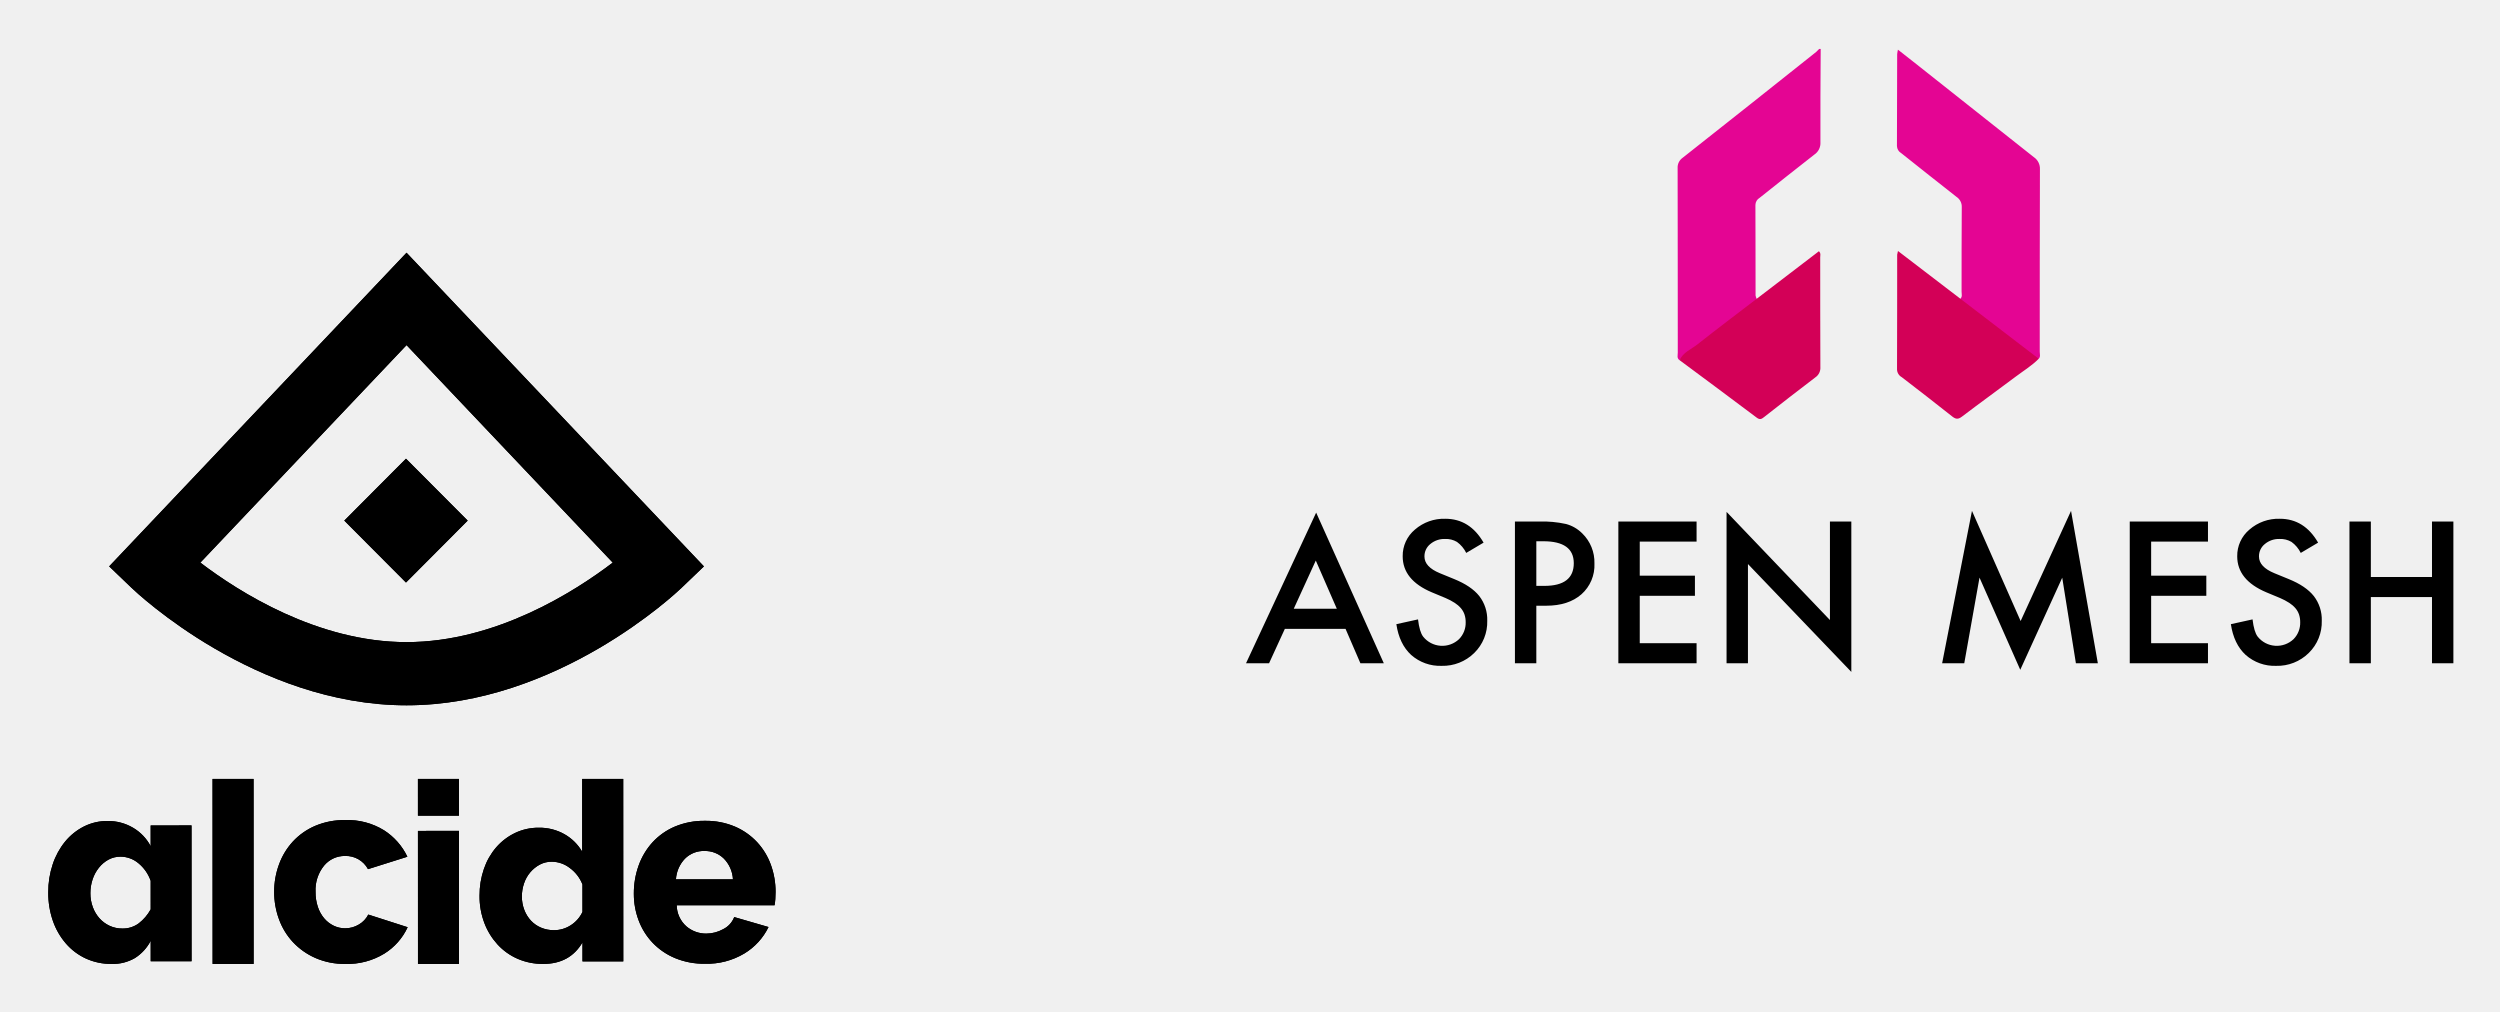
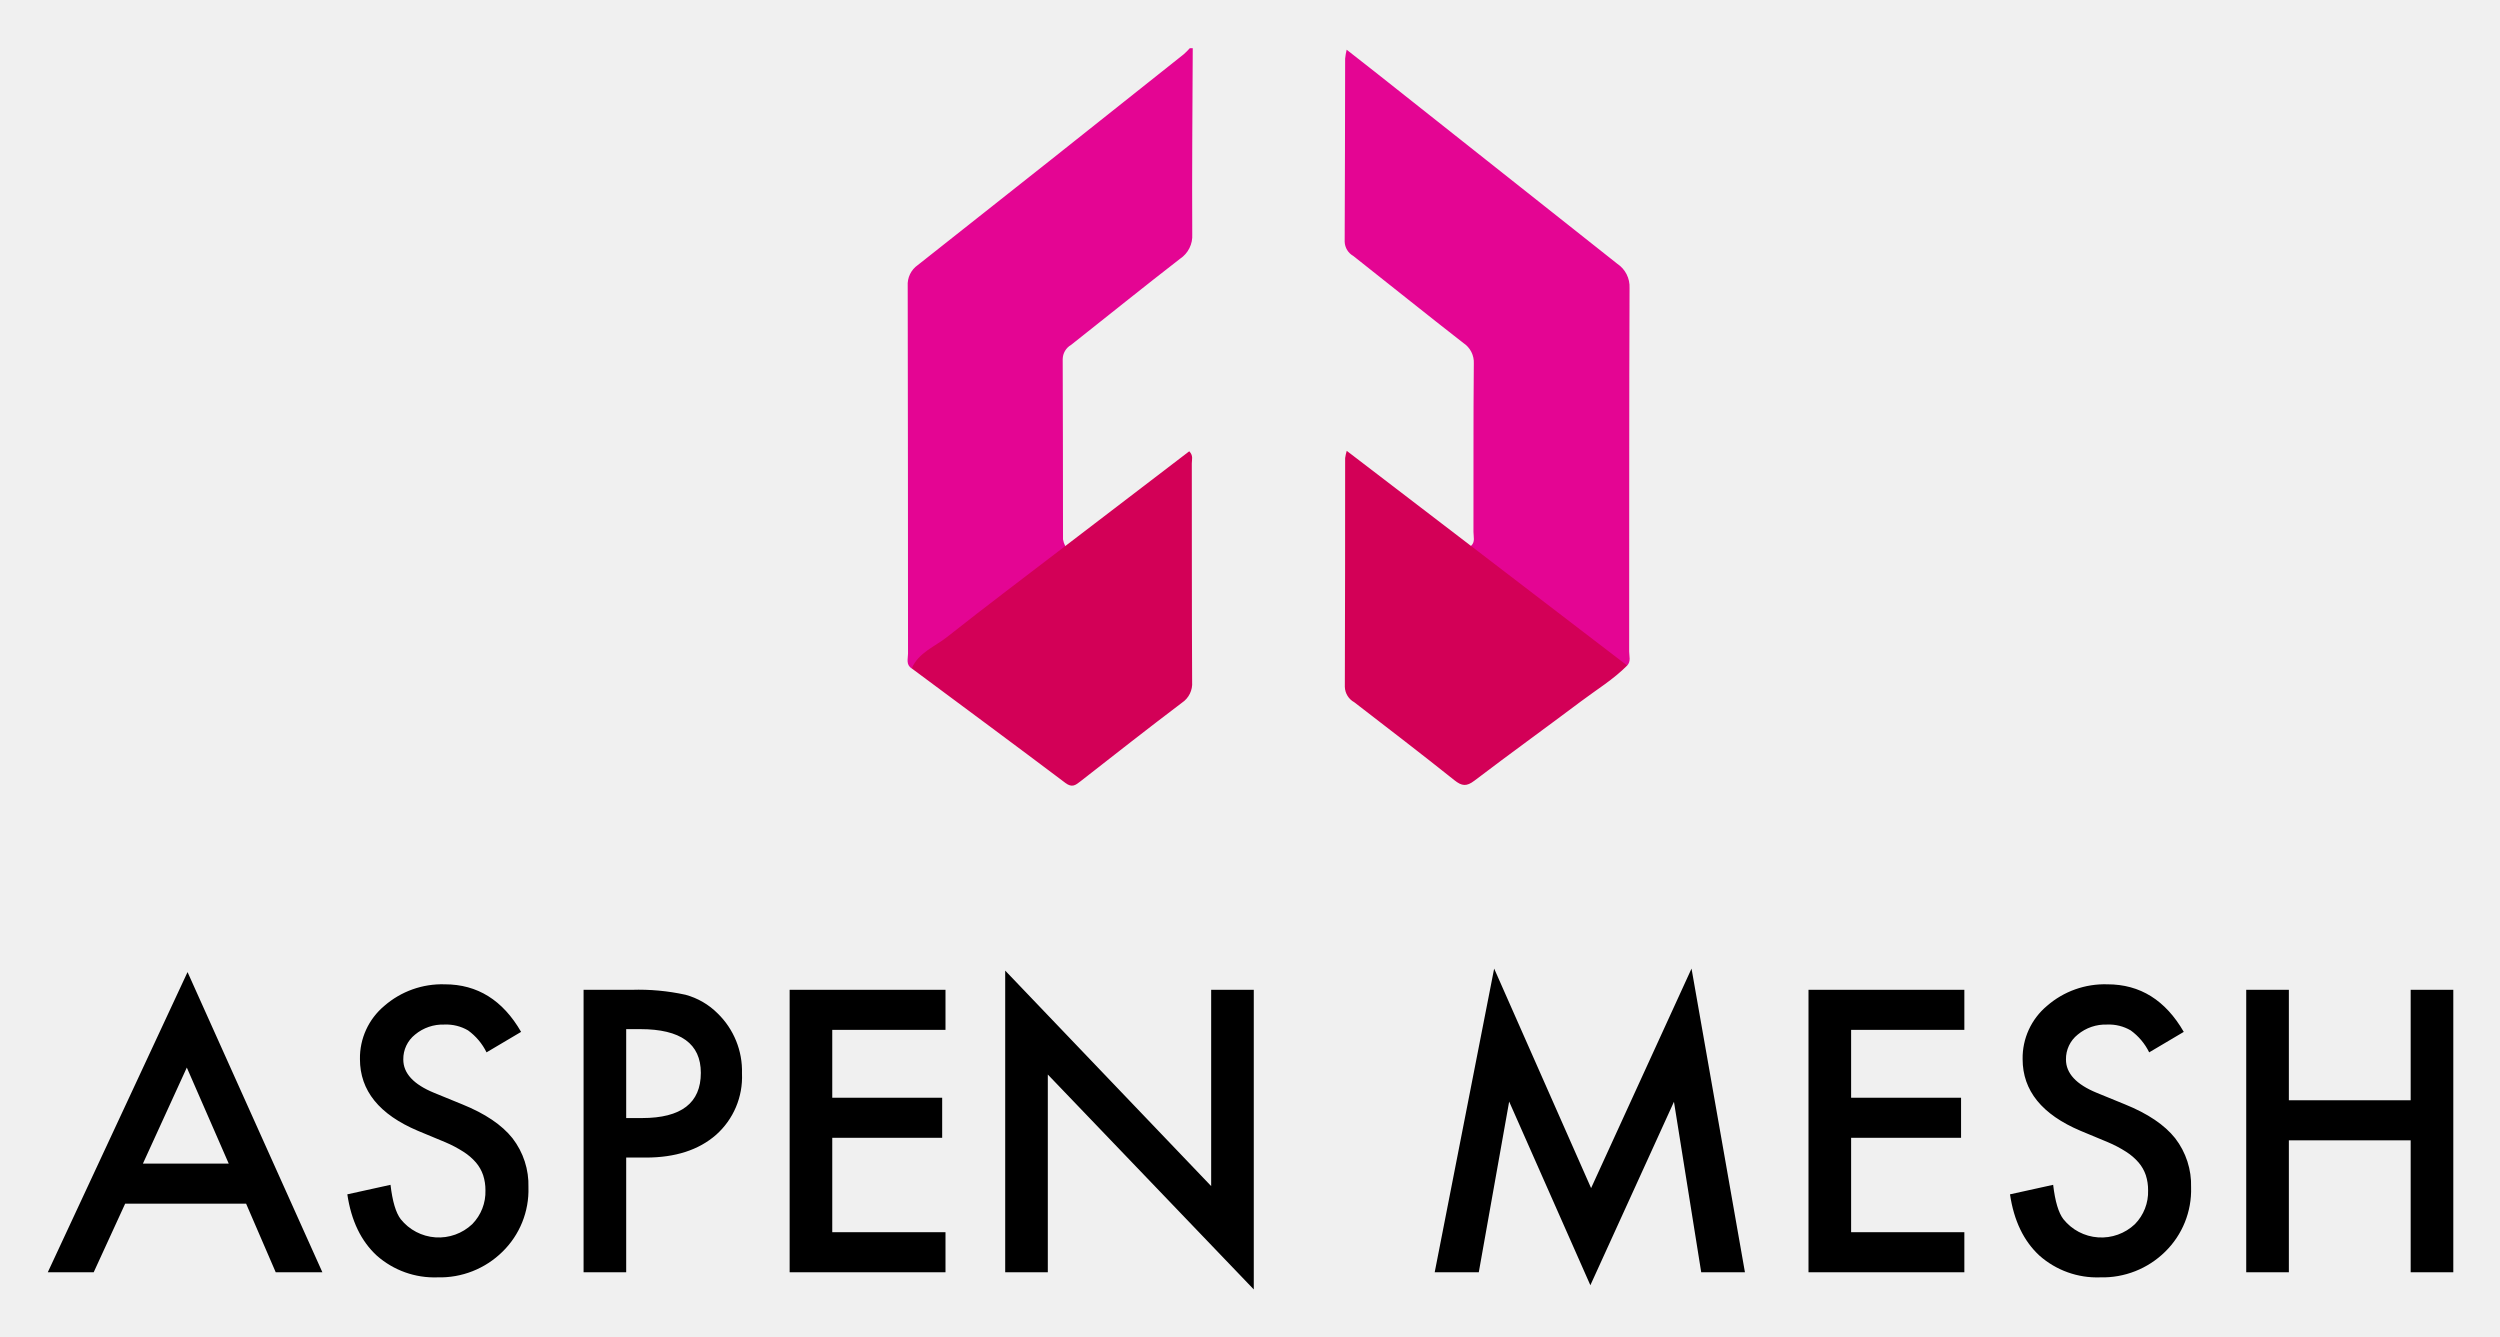
- <svg xmlns="http://www.w3.org/2000/svg" role="img" viewBox="-401.62 5.38 812.24 328.74">
-   <path fill="none" d="M0 0h400v245H0z" pointer-events="none" />
+ <svg xmlns="http://www.w3.org/2000/svg" role="img" viewBox="-4.59 13.41 407.68 217.93">
+   <style>svg {enable-background:new 0 0 1400 980}</style>
  <defs>
    <clipPath id="a">
-       <path d="M-163.488 291.061a10.432 10.432 0 0 0-2.952-6.73 8.696 8.696 0 0 0-6.31-2.47 8.579 8.579 0 0 0-6.35 2.516 10.612 10.612 0 0 0-2.908 6.69zm-18.8 25.61a21.515 21.515 0 0 1-7.294-4.982 21.41 21.41 0 0 1-4.55-7.284 24.29 24.29 0 0 1-1.56-8.648 26.714 26.714 0 0 1 1.554-9.16 22.371 22.371 0 0 1 4.506-7.543 21.035 21.035 0 0 1 7.25-5.114 24.305 24.305 0 0 1 9.792-1.877 24.014 24.014 0 0 1 9.753 1.871 21.42 21.42 0 0 1 7.213 5.068 21.647 21.647 0 0 1 4.467 7.369 25.514 25.514 0 0 1 1.519 8.776c0 .796-.028 1.576-.081 2.343a17.4 17.4 0 0 1-.246 2.003l-31.795.009a9.33 9.33 0 0 0 3.157 6.858 9.798 9.798 0 0 0 6.434 2.342 11.415 11.415 0 0 0 5.53-1.45 7.287 7.287 0 0 0 3.564-3.921l11.145 3.235a20.542 20.542 0 0 1-7.864 8.608 23.674 23.674 0 0 1-12.783 3.327 24.57 24.57 0 0 1-9.71-1.83zm-30.094-23.942a11.987 11.987 0 0 0-4.13-5.358 9.74 9.74 0 0 0-5.796-2.029 8.208 8.208 0 0 0-3.92.935 10.742 10.742 0 0 0-3.084 2.478 10.803 10.803 0 0 0-2.043 3.614 13.067 13.067 0 0 0-.707 4.264 11.926 11.926 0 0 0 .794 4.385 10.707 10.707 0 0 0 2.168 3.491 9.604 9.604 0 0 0 3.296 2.273 10.58 10.58 0 0 0 4.17.81 9.937 9.937 0 0 0 5.42-1.584 10.349 10.349 0 0 0 3.834-4.346zm.007 25.012l-.002-6.171q-4.084 6.986-12.757 6.987a20.433 20.433 0 0 1-8.298-1.662 19.25 19.25 0 0 1-6.548-4.668 21.89 21.89 0 0 1-4.297-7.024 24.375 24.375 0 0 1-1.545-8.81 26.154 26.154 0 0 1 1.416-8.69 21.168 21.168 0 0 1 4-7.025 18.954 18.954 0 0 1 6.128-4.671 17.547 17.547 0 0 1 7.713-1.708 16.425 16.425 0 0 1 8.341 2.11 15.475 15.475 0 0 1 5.755 5.682l-.006-23.631 13.343-.004.017 59.282zm-53.462-47.344l-.003-11.937 13.329-.004.003 11.937zm.014 48.16l-.012-43.22 13.328-.004.012 43.22zm-46.724-23.409a25.584 25.584 0 0 1 1.556-8.878 22.24 22.24 0 0 1 4.507-7.463 21.328 21.328 0 0 1 7.254-5.106 24.184 24.184 0 0 1 9.795-1.89 22.562 22.562 0 0 1 12.544 3.299 20.858 20.858 0 0 1 7.626 8.618l-12.787 4.035a8.164 8.164 0 0 0-7.46-4.287 8.688 8.688 0 0 0-6.846 3.176 12.525 12.525 0 0 0-2.743 8.492 15.085 15.085 0 0 0 .739 4.846 11.22 11.22 0 0 0 2.05 3.73 9.38 9.38 0 0 0 3.075 2.401 8.4 8.4 0 0 0 3.73.857 8.526 8.526 0 0 0 4.509-1.245 7.808 7.808 0 0 0 3.032-3.218l12.79 4.114a19.876 19.876 0 0 1-7.581 8.58 22.951 22.951 0 0 1-12.665 3.348 23.487 23.487 0 0 1-9.714-1.927 22.266 22.266 0 0 1-7.298-5.144 21.876 21.876 0 0 1-4.552-7.461 25.566 25.566 0 0 1-1.56-8.877zm-20.017-36.688l13.328-.004.017 60.098-13.328.003zm-32.793 60.097a19.628 19.628 0 0 1-8.34-1.744 19.205 19.205 0 0 1-6.516-4.898 22.616 22.616 0 0 1-4.234-7.37 27.52 27.52 0 0 1-1.496-9.244 28.074 28.074 0 0 1 1.45-9.118 23.147 23.147 0 0 1 4.023-7.371 18.993 18.993 0 0 1 6.097-4.902 16.718 16.718 0 0 1 7.676-1.791 15.897 15.897 0 0 1 8.34 2.213 15.12 15.12 0 0 1 5.686 5.963l-.002-6.732 13.278-.004.012 44.138-13.278.004-.001-6.646a14.491 14.491 0 0 1-5.102 5.583 14.219 14.219 0 0 1-7.593 1.92zm12.69-27.015a12.865 12.865 0 0 0-3.985-5.707 9.092 9.092 0 0 0-5.81-2.13 8.054 8.054 0 0 0-3.941.982 10.302 10.302 0 0 0-3.111 2.642 12.101 12.101 0 0 0-2.033 3.793 13.996 13.996 0 0 0-.703 4.43 12.772 12.772 0 0 0 .789 4.56 11.439 11.439 0 0 0 2.158 3.62 10.066 10.066 0 0 0 3.28 2.428 9.655 9.655 0 0 0 4.149.893 8.668 8.668 0 0 0 5.31-1.663 14.585 14.585 0 0 0 3.899-4.56z" class="cls-1" clip-rule="evenodd" />
-     </clipPath>
-     <clipPath id="b">
-       <path d="M-269.538 234.532c-48.962 0-87.66-36.55-89.282-38.106l-7.334-7.03 96.616-101.907 96.619 101.908-7.335 7.029c-1.621 1.556-40.32 38.106-89.284 38.106zm-.18-80.125l20.044 20.118-20.045 20.116-20.044-20.116zm-66.813 33.764c12.387 9.438 38.067 25.826 66.993 25.826 28.924 0 54.6-16.384 66.996-25.826l-66.996-70.663z" class="cls-1" clip-rule="evenodd" />
+       <path d="M0 0h103.609v63.46H0V0z" />
    </clipPath>
  </defs>
-   <path fill="none" d="M0 0h400v245H0z" pointer-events="none" />
-   <path fill-rule="evenodd" d="M-163.488 291.061a10.432 10.432 0 0 0-2.952-6.73 8.696 8.696 0 0 0-6.31-2.47 8.579 8.579 0 0 0-6.35 2.516 10.612 10.612 0 0 0-2.908 6.69zm-18.8 25.61a21.515 21.515 0 0 1-7.294-4.982 21.41 21.41 0 0 1-4.55-7.284 24.29 24.29 0 0 1-1.56-8.648 26.714 26.714 0 0 1 1.554-9.16 22.371 22.371 0 0 1 4.506-7.543 21.035 21.035 0 0 1 7.25-5.114 24.305 24.305 0 0 1 9.792-1.877 24.014 24.014 0 0 1 9.753 1.871 21.42 21.42 0 0 1 7.213 5.068 21.647 21.647 0 0 1 4.467 7.369 25.514 25.514 0 0 1 1.519 8.776c0 .796-.028 1.576-.081 2.343a17.4 17.4 0 0 1-.246 2.003l-31.795.009a9.33 9.33 0 0 0 3.157 6.858 9.798 9.798 0 0 0 6.434 2.342 11.415 11.415 0 0 0 5.53-1.45 7.287 7.287 0 0 0 3.564-3.921l11.145 3.235a20.542 20.542 0 0 1-7.864 8.608 23.674 23.674 0 0 1-12.783 3.327 24.57 24.57 0 0 1-9.71-1.83zm-30.094-23.942a11.987 11.987 0 0 0-4.13-5.358 9.74 9.74 0 0 0-5.796-2.029 8.208 8.208 0 0 0-3.92.935 10.742 10.742 0 0 0-3.084 2.478 10.803 10.803 0 0 0-2.043 3.614 13.067 13.067 0 0 0-.707 4.264 11.926 11.926 0 0 0 .794 4.385 10.707 10.707 0 0 0 2.168 3.491 9.604 9.604 0 0 0 3.296 2.273 10.58 10.58 0 0 0 4.17.81 9.937 9.937 0 0 0 5.42-1.584 10.349 10.349 0 0 0 3.834-4.346zm.007 25.012l-.002-6.171q-4.084 6.986-12.757 6.987a20.433 20.433 0 0 1-8.298-1.662 19.25 19.25 0 0 1-6.548-4.668 21.89 21.89 0 0 1-4.297-7.024 24.375 24.375 0 0 1-1.545-8.81 26.154 26.154 0 0 1 1.416-8.69 21.168 21.168 0 0 1 4-7.025 18.954 18.954 0 0 1 6.128-4.671 17.547 17.547 0 0 1 7.713-1.708 16.425 16.425 0 0 1 8.341 2.11 15.475 15.475 0 0 1 5.755 5.682l-.006-23.631 13.343-.004.017 59.282zm-53.462-47.344l-.003-11.937 13.329-.004.003 11.937zm.014 48.16l-.012-43.22 13.328-.004.012 43.22zm-46.724-23.409a25.584 25.584 0 0 1 1.556-8.878 22.24 22.24 0 0 1 4.507-7.463 21.328 21.328 0 0 1 7.254-5.106 24.184 24.184 0 0 1 9.795-1.89 22.562 22.562 0 0 1 12.544 3.299 20.858 20.858 0 0 1 7.626 8.618l-12.787 4.035a8.164 8.164 0 0 0-7.46-4.287 8.688 8.688 0 0 0-6.846 3.176 12.525 12.525 0 0 0-2.743 8.492 15.085 15.085 0 0 0 .739 4.846 11.22 11.22 0 0 0 2.05 3.73 9.38 9.38 0 0 0 3.075 2.401 8.4 8.4 0 0 0 3.73.857 8.526 8.526 0 0 0 4.509-1.245 7.808 7.808 0 0 0 3.032-3.218l12.79 4.114a19.876 19.876 0 0 1-7.581 8.58 22.951 22.951 0 0 1-12.665 3.348 23.487 23.487 0 0 1-9.714-1.927 22.266 22.266 0 0 1-7.298-5.144 21.876 21.876 0 0 1-4.552-7.461 25.566 25.566 0 0 1-1.56-8.877zm-20.017-36.688l13.328-.004.017 60.098-13.328.003zm-32.793 60.097a19.628 19.628 0 0 1-8.34-1.744 19.205 19.205 0 0 1-6.516-4.898 22.616 22.616 0 0 1-4.234-7.37 27.52 27.52 0 0 1-1.496-9.244 28.074 28.074 0 0 1 1.45-9.118 23.147 23.147 0 0 1 4.023-7.371 18.993 18.993 0 0 1 6.097-4.902 16.718 16.718 0 0 1 7.676-1.791 15.897 15.897 0 0 1 8.34 2.213 15.12 15.12 0 0 1 5.686 5.963l-.002-6.732 13.278-.004.012 44.138-13.278.004-.001-6.646a14.491 14.491 0 0 1-5.102 5.583 14.219 14.219 0 0 1-7.593 1.92zm12.69-27.015a12.865 12.865 0 0 0-3.985-5.707 9.092 9.092 0 0 0-5.81-2.13 8.054 8.054 0 0 0-3.941.982 10.302 10.302 0 0 0-3.111 2.642 12.101 12.101 0 0 0-2.033 3.793 13.996 13.996 0 0 0-.703 4.43 12.772 12.772 0 0 0 .789 4.56 11.439 11.439 0 0 0 2.158 3.62 10.066 10.066 0 0 0 3.28 2.428 9.655 9.655 0 0 0 4.149.893 8.668 8.668 0 0 0 5.31-1.663 14.585 14.585 0 0 0 3.899-4.56z" class="cls-2" />
-   <path d="M-734.182-248.968H208.42v670.295h-942.602z" class="cls-3" clip-path="url(#a)" />
-   <path fill-rule="evenodd" d="M-269.538 234.532c-48.962 0-87.66-36.55-89.282-38.106l-7.334-7.03 96.616-101.907 96.619 101.908-7.335 7.029c-1.621 1.556-40.32 38.106-89.284 38.106zm-.18-80.125l20.044 20.118-20.045 20.116-20.044-20.116zm-66.813 33.764c12.387 9.438 38.067 25.826 66.993 25.826 28.924 0 54.6-16.384 66.996-25.826l-66.996-70.663z" class="cls-2" />
-   <path d="M-734.182-248.968H208.42v670.295h-942.602z" class="cls-4" clip-path="url(#b)" />
-   <path fill="#e40593" d="M144.08 122.405c-.974-.607-.597-1.586-.598-2.409-.02-19.98.001-39.962-.05-59.943a3.864 3.864 0 0 1 1.652-3.425q21.726-17.138 43.37-34.38a11.923 11.923 0 0 0 .979-.976h.482c-.044 10.114-.14 20.228-.083 30.342a4.474 4.474 0 0 1-1.99 3.997c-5.968 4.619-11.84 9.361-17.762 14.04a2.723 2.723 0 0 0-1.373 2.32c.052 9.8.028 19.6.05 29.398a3.648 3.648 0 0 0 .367 1.084c.05 1.101-.897 1.453-1.555 1.967-7.771 6.071-15.708 11.927-23.49 17.985zm91.21-19.971c.718-.65.397-1.509.399-2.268.024-9.152-.028-18.303.058-27.454a3.782 3.782 0 0 0-1.713-3.375c-6.013-4.685-11.954-9.462-17.935-14.188a2.77 2.77 0 0 1-1.412-2.321c.054-9.954.052-19.908.078-29.861a10.584 10.584 0 0 1 .248-1.45c1.819 1.425 3.448 2.689 5.064 3.97q19.524 15.477 39.065 30.932a4.511 4.511 0 0 1 2.003 3.985c-.077 19.747-.044 39.495-.064 59.242 0 .763.318 1.607-.322 2.294-1.096.122-1.768-.663-2.517-1.228-7.164-5.403-14.269-10.885-21.417-16.31-.661-.502-1.61-.859-1.534-1.968z" class="cls-5" />
-   <path fill="#d30057" d="M235.29 102.434l25.469 19.506c-2.265 2.276-5.006 3.944-7.552 5.857-5.77 4.336-11.629 8.558-17.374 12.928-1.269.965-2.032.888-3.246-.082-5.39-4.305-10.87-8.498-16.33-12.717a2.946 2.946 0 0 1-1.54-2.496c.05-12.441.036-24.883.048-37.325a8.275 8.275 0 0 1 .26-1.179zm-91.21 19.971c1.135-2.596 3.774-3.54 5.786-5.131 6.352-5.026 12.83-9.893 19.258-14.821L189.344 87c.693.71.416 1.38.417 1.967.021 11.879-.013 23.758.052 35.637a3.738 3.738 0 0 1-1.657 3.399c-5.565 4.21-11.054 8.522-16.552 12.82-.796.622-1.364 1.085-2.447.27-8.326-6.274-16.711-12.47-25.078-18.689z" class="cls-6" />
-   <path d="M35.54 209.691H15.822l-5.13 11.186H3.204l22.79-48.951 21.985 48.951h-7.607zm-2.834-6.533l-6.83-15.66-7.16 15.66zm47.682-21.478l-5.637 3.341a9.696 9.696 0 0 0-3.013-3.58 7.032 7.032 0 0 0-3.848-.954 7.106 7.106 0 0 0-4.803 1.641 5.084 5.084 0 0 0-1.909 4.057q0 3.37 5.011 5.428l4.594 1.88q5.608 2.268 8.203 5.534a12.473 12.473 0 0 1 2.596 8.009 14.071 14.071 0 0 1-4.236 10.5 14.538 14.538 0 0 1-10.59 4.176 14.167 14.167 0 0 1-9.903-3.549q-3.848-3.55-4.803-9.993l7.04-1.552q.477 4.058 1.67 5.608a7.938 7.938 0 0 0 11.664.806 7.534 7.534 0 0 0 2.148-5.519 7.755 7.755 0 0 0-.373-2.46 6.256 6.256 0 0 0-1.164-2.059 9.288 9.288 0 0 0-2.043-1.76 19.705 19.705 0 0 0-2.983-1.566l-4.445-1.85q-9.456-3.997-9.456-11.694a11.092 11.092 0 0 1 3.968-8.68 14.335 14.335 0 0 1 9.873-3.52q7.965 0 12.44 7.756zm17.137 20.494v18.703h-6.95V174.82h7.875a35.521 35.521 0 0 1 8.74.806 11.72 11.72 0 0 1 5.25 3.043 13.107 13.107 0 0 1 3.967 9.784 12.628 12.628 0 0 1-4.236 10.023q-4.236 3.698-11.424 3.7zm0-6.443h2.595q9.576 0 9.576-7.369 0-7.129-9.874-7.13h-2.297zm52.067-14.379h-18.464v11.067h17.927v6.534h-17.927v15.392h18.464v6.532h-25.415V174.82h25.415zm9.739 39.525v-49.19l33.588 35.14V174.82h6.95v48.862l-33.588-35.05v32.246zm70.039 0l9.695-49.518 15.81 35.796 16.377-35.796 8.71 49.518h-7.13l-4.444-27.802-13.633 29.92-13.244-29.95-4.952 27.832zm86.372-39.525h-18.464v11.067h17.927v6.534h-17.927v15.392h18.464v6.532h-25.415V174.82h25.415zm35.78.328l-5.638 3.341a9.692 9.692 0 0 0-3.012-3.58 7.033 7.033 0 0 0-3.849-.954 7.104 7.104 0 0 0-4.802 1.641 5.084 5.084 0 0 0-1.909 4.057q0 3.37 5.011 5.428l4.594 1.88q5.608 2.268 8.203 5.534a12.474 12.474 0 0 1 2.596 8.009 14.073 14.073 0 0 1-4.236 10.5 14.54 14.54 0 0 1-10.59 4.176 14.167 14.167 0 0 1-9.904-3.549q-3.848-3.55-4.802-9.993l7.04-1.552q.476 4.058 1.67 5.608a7.938 7.938 0 0 0 11.663.806 7.534 7.534 0 0 0 2.148-5.519 7.767 7.767 0 0 0-.372-2.46 6.264 6.264 0 0 0-1.164-2.059 9.29 9.29 0 0 0-2.043-1.76 19.685 19.685 0 0 0-2.983-1.566l-4.445-1.85q-9.456-3.997-9.456-11.694a11.093 11.093 0 0 1 3.968-8.68 14.333 14.333 0 0 1 9.873-3.52q7.965 0 12.44 7.756zm17.138 11.157h19.865v-18.018h6.95v46.058h-6.95v-21.508h-19.866v21.508h-6.95V174.82h6.95z" />
+   <path fill="#fff" fill-opacity="0" d="M0 0h400v245H0z" pointer-events="none" />
+   <g clip-path="url(#a)" transform="translate(0 .001) scale(3.86067)">
+     <path d="M103.609 103.603H-99.968" />
+     <path fill="none" d="M0 0h103.609v63.46H0V0z" />
+     <path fill="none" d="M0 0h103.609v63.46H0V0z" />
+     <path fill="#E40593" d="M37.32 31.706c-.252-.158-.155-.411-.155-.624-.005-5.176 0-10.351-.013-15.527-.023-.35.14-.687.428-.887q5.627-4.439 11.234-8.905c.089-.08.174-.164.253-.253h.125c-.011 2.62-.036 5.239-.021 7.859.025.412-.172.807-.516 1.035-1.546 1.197-3.067 2.425-4.601 3.637a.706.706 0 0 0-.355.601c.013 2.538.007 5.077.013 7.615a.933.933 0 0 0 .095.281c.013.285-.233.376-.403.509-2.013 1.573-4.069 3.089-6.084 4.659zm23.625-5.173c.186-.169.103-.391.104-.588.006-2.37-.008-4.741.015-7.111a.98.98 0 0 0-.444-.874c-1.558-1.214-3.096-2.451-4.646-3.675a.718.718 0 0 1-.365-.601c.014-2.579.013-5.157.02-7.735a2.66 2.66 0 0 1 .064-.376c.471.369.893.697 1.312 1.029q5.057 4.009 10.118 8.012c.343.228.54.62.519 1.032-.02 5.115-.011 10.23-.016 15.345 0 .198.082.416-.084.594-.284.032-.458-.172-.652-.318-1.855-1.399-3.696-2.819-5.547-4.225-.171-.13-.417-.222-.398-.509z" />
+     <path fill="#D30057" d="M60.945 26.533l6.597 5.052c-.586.59-1.296 1.022-1.956 1.517-1.494 1.123-3.012 2.217-4.5 3.349-.329.25-.526.23-.841-.021-1.396-1.115-2.815-2.202-4.23-3.294a.767.767 0 0 1-.399-.647c.013-3.222.01-6.445.013-9.668.015-.103.037-.205.067-.305l5.249 4.017zM37.32 31.706c.294-.673.977-.917 1.499-1.329 1.645-1.302 3.323-2.563 4.988-3.839l5.237-4.003c.18.184.108.357.108.509.006 3.077-.003 6.154.014 9.231a.97.97 0 0 1-.43.881c-1.441 1.09-2.863 2.207-4.287 3.32-.206.161-.353.281-.634.07-2.156-1.625-4.328-3.23-6.495-4.841v.001z" />
+     <path d="M9.206 54.315H4.098l-1.329 2.897H.83l5.903-12.679 5.695 12.679h-1.971l-1.251-2.897zm-.734-1.693l-1.77-4.056-1.854 4.056h3.624zm12.35-5.563l-1.46.865a2.507 2.507 0 0 0-.78-.927 1.825 1.825 0 0 0-.997-.247 1.841 1.841 0 0 0-1.244.425 1.32 1.32 0 0 0-.495 1.051q0 .873 1.298 1.406l1.19.487q1.453.587 2.125 1.433c.458.593.696 1.326.673 2.075a3.645 3.645 0 0 1-1.098 2.72 3.762 3.762 0 0 1-2.743 1.081 3.673 3.673 0 0 1-2.565-.919q-.997-.92-1.244-2.588l1.824-.402q.123 1.051.432 1.452a2.057 2.057 0 0 0 3.021.209c.373-.381.574-.897.557-1.43a2.026 2.026 0 0 0-.097-.637 1.636 1.636 0 0 0-.301-.533 2.405 2.405 0 0 0-.53-.456 5.117 5.117 0 0 0-.772-.406l-1.152-.479q-2.449-1.035-2.449-3.029a2.872 2.872 0 0 1 1.028-2.248 3.711 3.711 0 0 1 2.557-.912q2.063 0 3.222 2.009zm4.439 5.308v4.845h-1.8v-11.93h2.04c.76-.024 1.52.046 2.264.209.514.139.983.411 1.359.788a3.395 3.395 0 0 1 1.028 2.534 3.273 3.273 0 0 1-1.097 2.597q-1.097.957-2.959.958l-.835-.001zm0-1.668h.672q2.481 0 2.481-1.909 0-1.847-2.558-1.847h-.595v3.756zm13.487-3.725h-4.783v2.867h4.643v1.692h-4.643v3.987h4.783v1.692h-6.583v-11.93h6.583v1.692zm2.522 10.238V44.471l8.7 9.102v-8.291h1.8v12.656l-8.7-9.078v8.352h-1.8zm18.142 0l2.511-12.826 4.095 9.272 4.242-9.272 2.256 12.826h-1.847l-1.151-7.201-3.531 7.75-3.43-7.758-1.283 7.209h-1.862zm22.372-10.238h-4.783v2.867h4.644v1.692h-4.644v3.987h4.783v1.692h-6.583v-11.93h6.583v1.692zm9.268.085l-1.461.865a2.507 2.507 0 0 0-.78-.927 1.823 1.823 0 0 0-.997-.247 1.84 1.84 0 0 0-1.243.425 1.317 1.317 0 0 0-.495 1.051q0 .873 1.298 1.406l1.19.487q1.453.587 2.125 1.433c.457.593.695 1.326.672 2.075a3.648 3.648 0 0 1-1.097 2.72 3.768 3.768 0 0 1-2.743 1.081 3.67 3.67 0 0 1-2.565-.919q-.997-.92-1.244-2.588l1.823-.402q.123 1.051.433 1.452a2.055 2.055 0 0 0 3.021.209 1.95 1.95 0 0 0 .556-1.43 2.025 2.025 0 0 0-.096-.637 1.62 1.62 0 0 0-.302-.533 2.377 2.377 0 0 0-.529-.456 5.08 5.08 0 0 0-.773-.406l-1.151-.479q-2.449-1.035-2.449-3.029a2.872 2.872 0 0 1 1.028-2.248 3.71 3.71 0 0 1 2.557-.912q2.063 0 3.222 2.009zm4.439 2.89h5.145v-4.667h1.801v11.93h-1.801v-5.571h-5.145v5.571H93.69v-11.93h1.801v4.667z" />
+   </g>
</svg>
